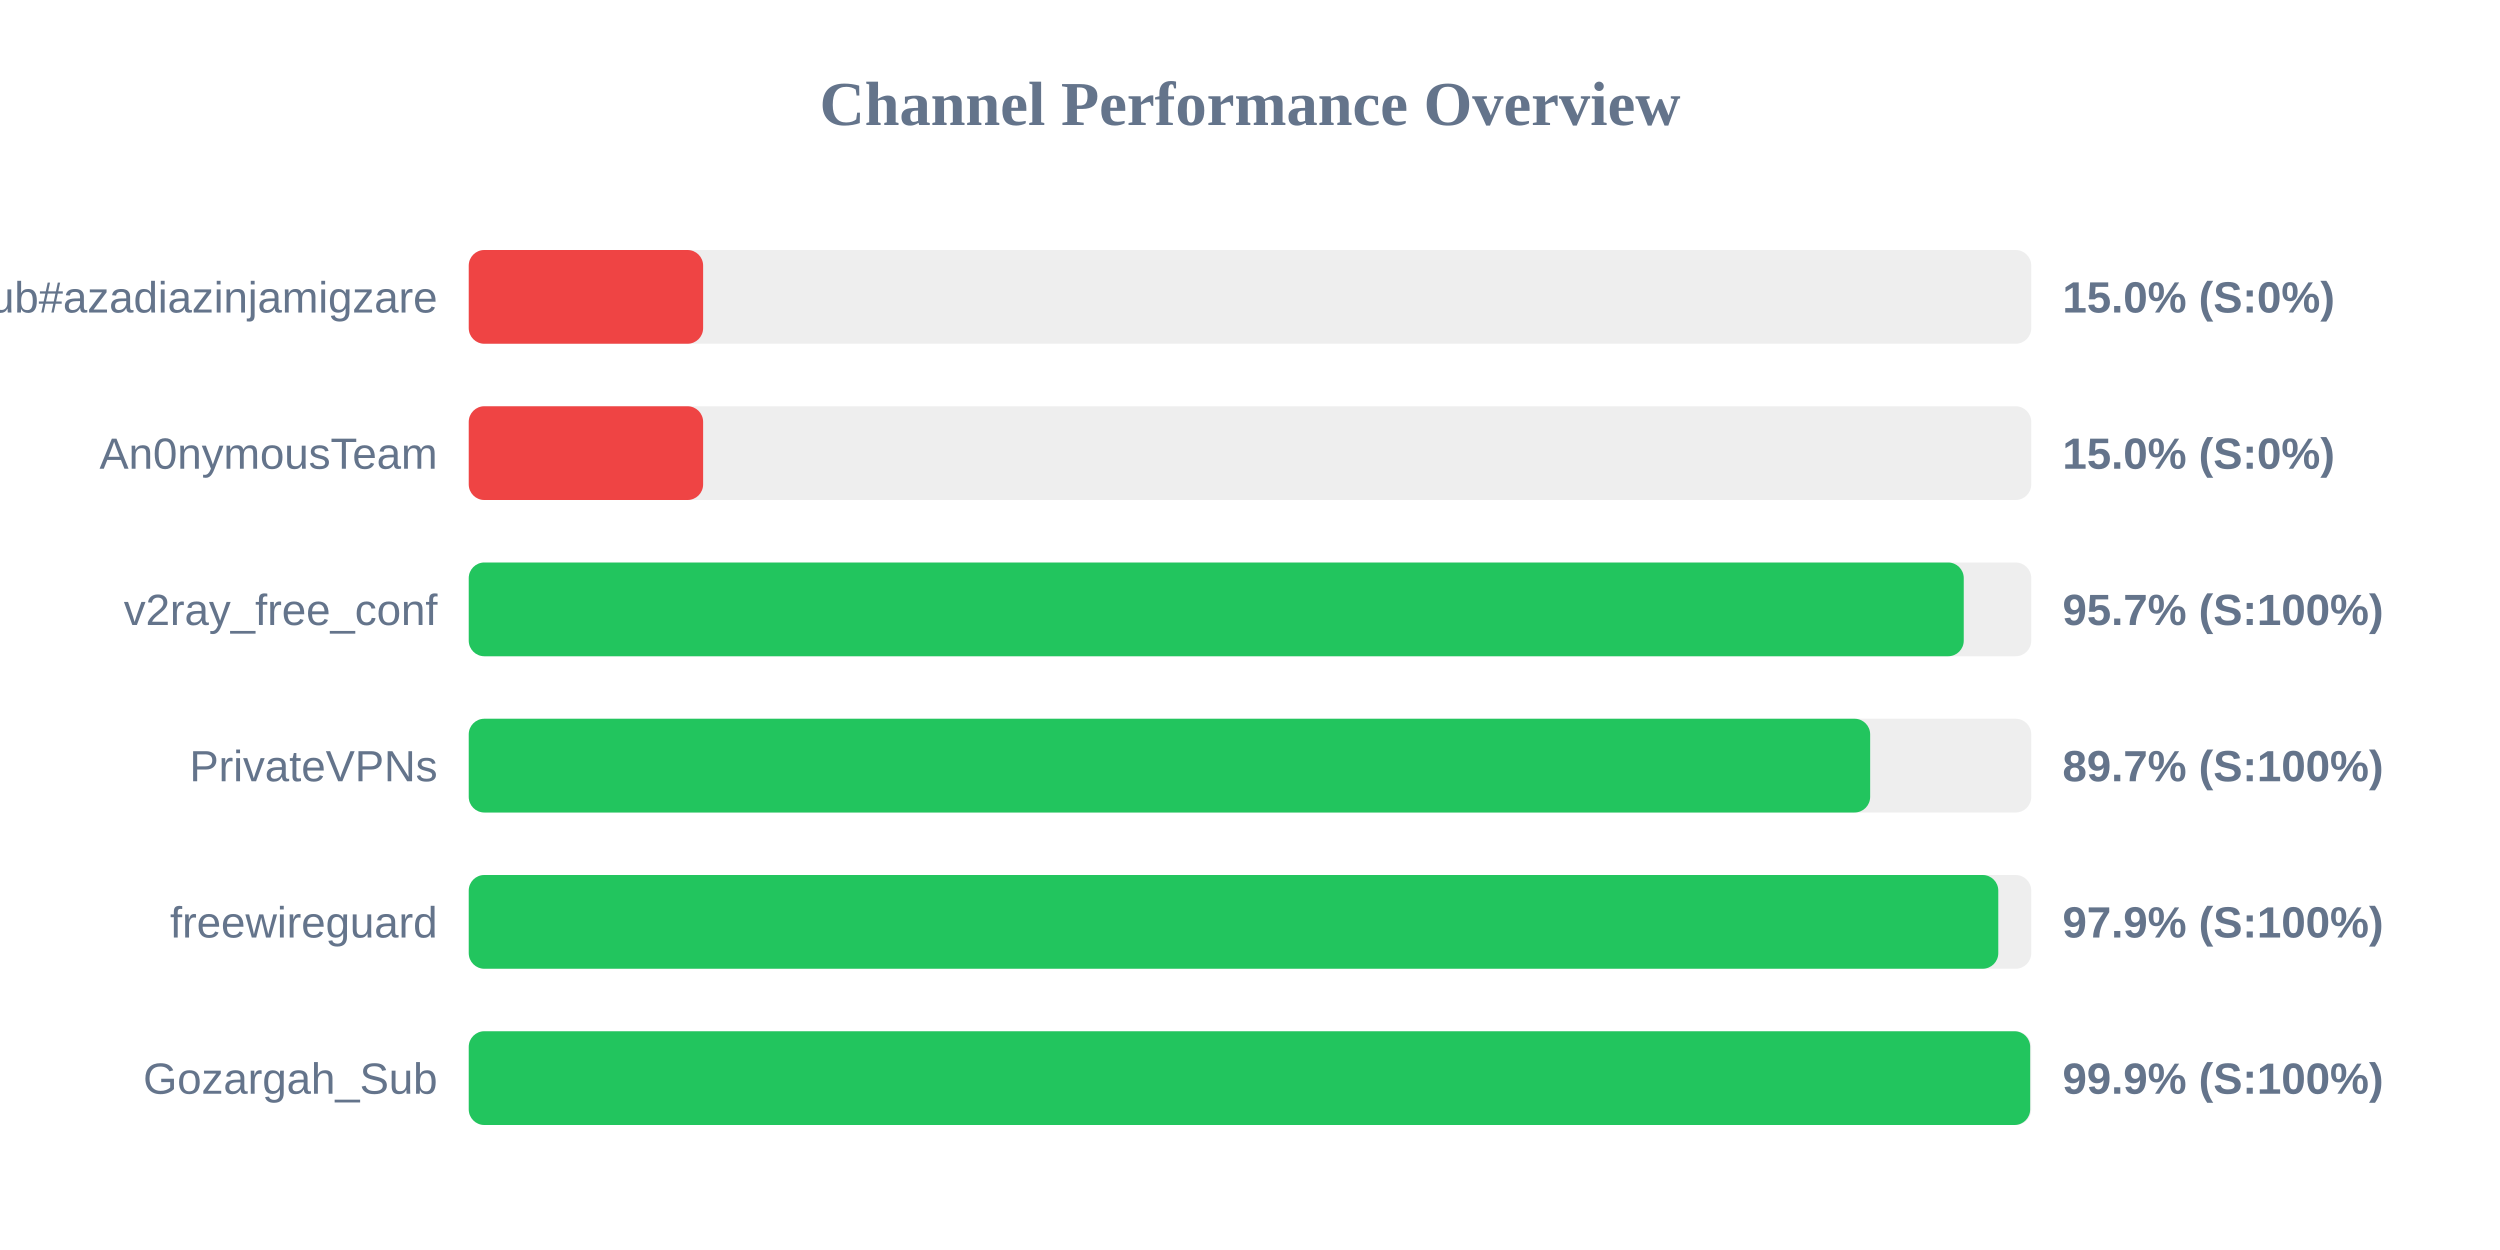
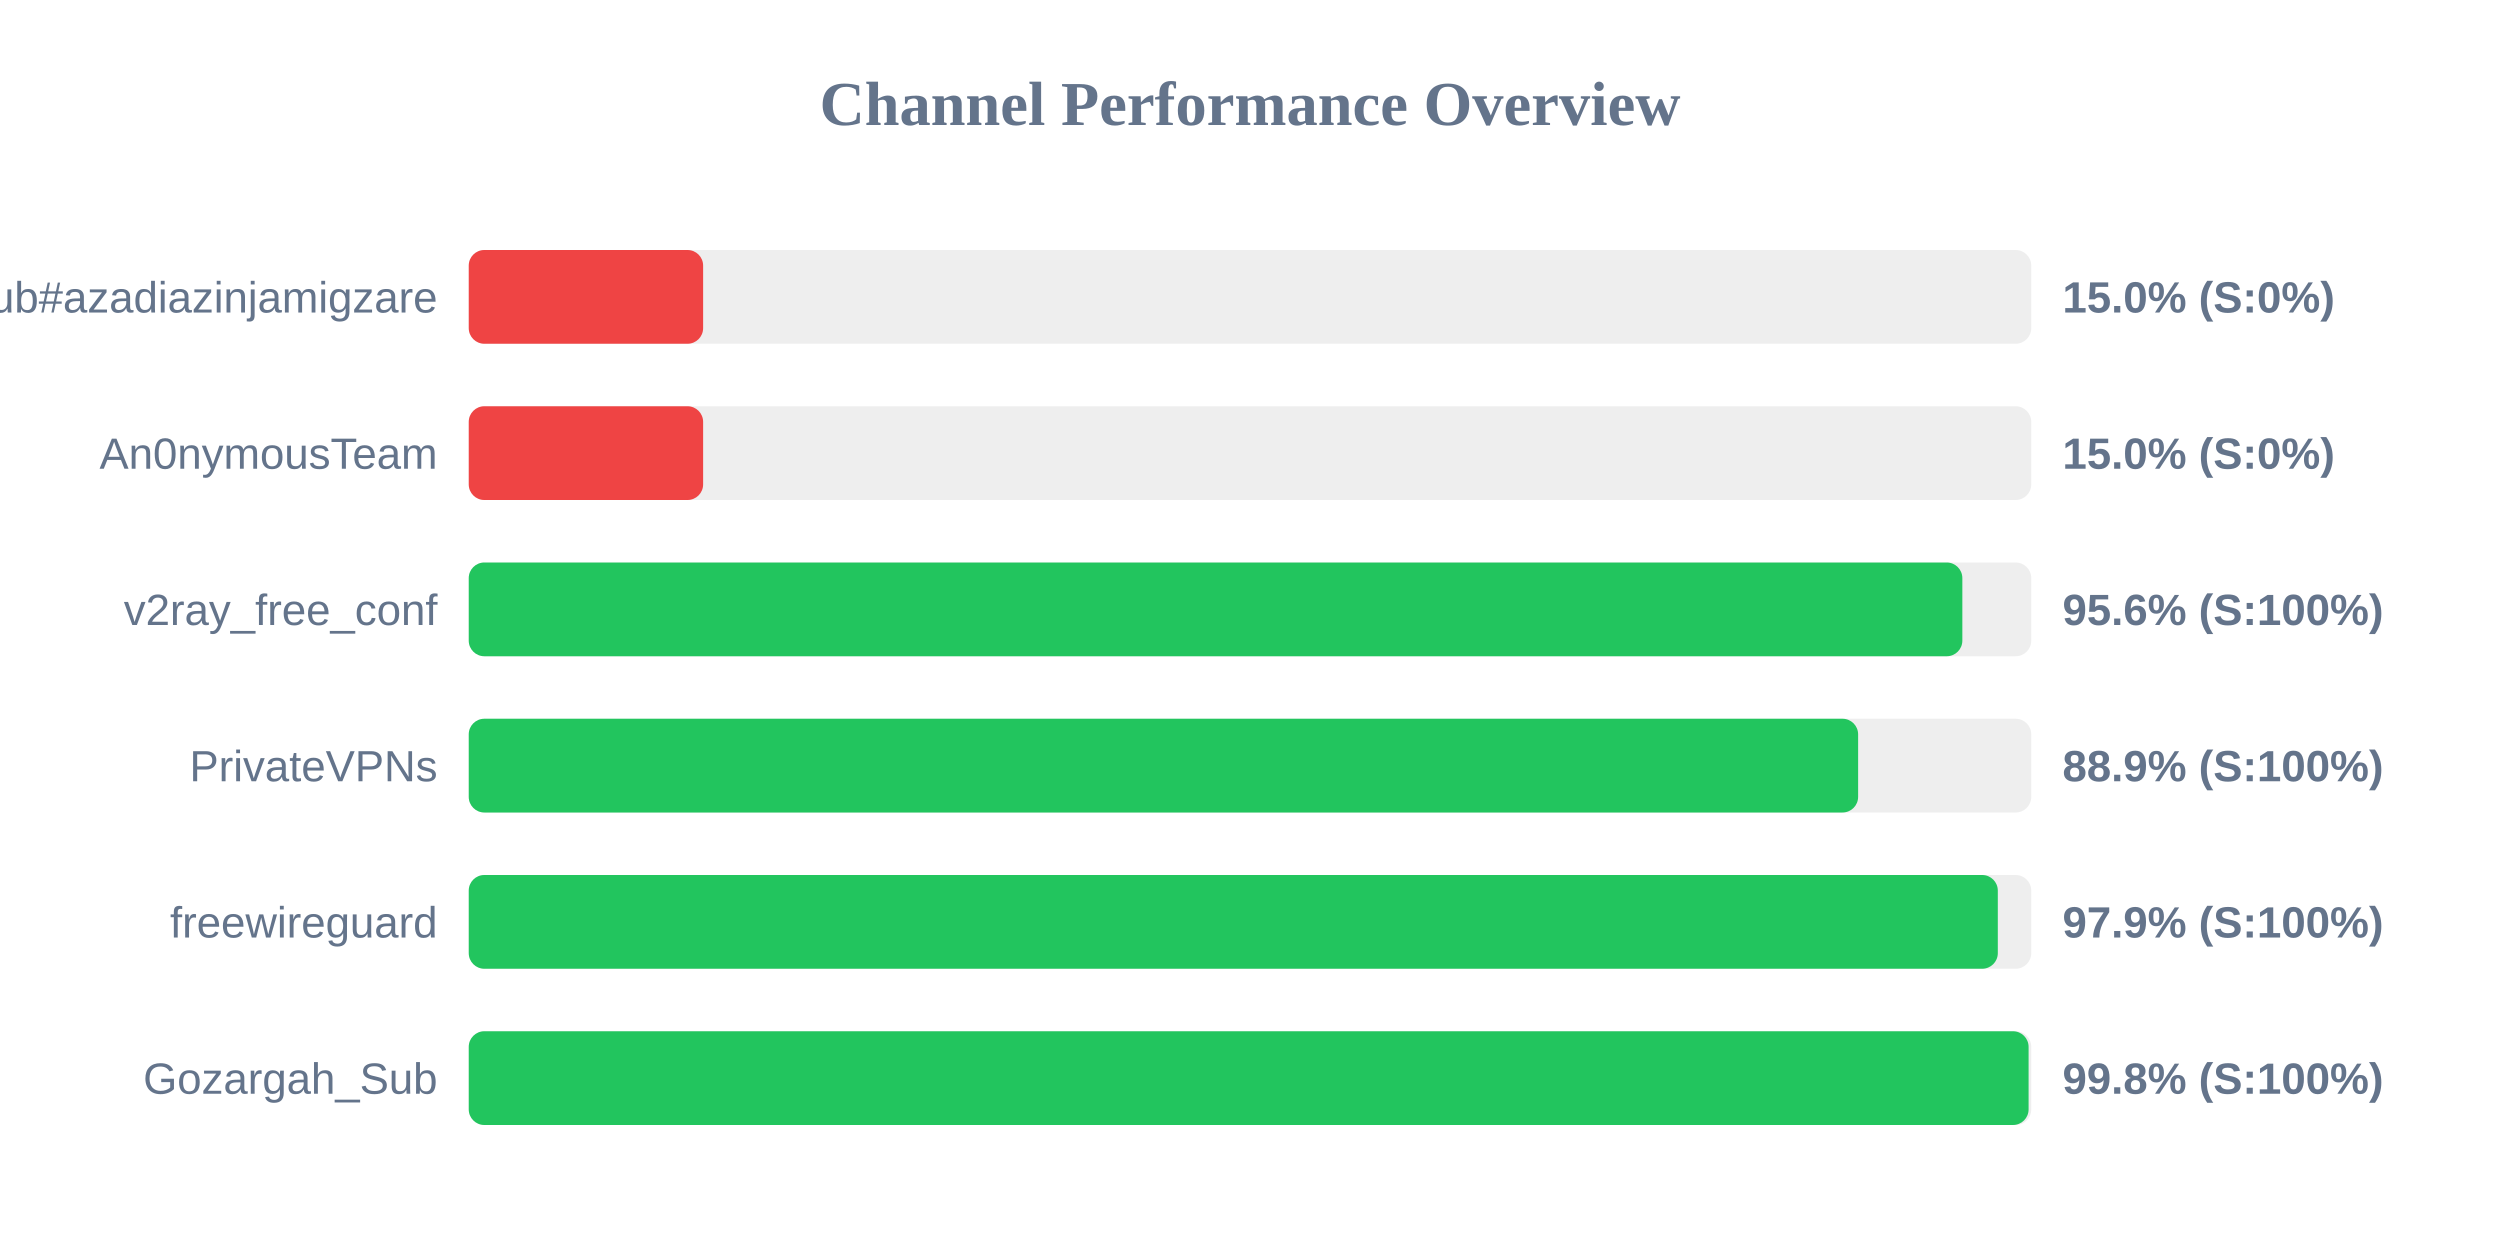
<svg xmlns="http://www.w3.org/2000/svg" width="800" height="400" version="1.1">
  <style>
        .row { font: 14px Arial; fill: #64748b; }
        .score { font: bold 14px Arial; fill: #64748b; }
    </style>
  <text x="400" y="40" text-anchor="middle" font-size="20px" font-weight="bold" fill="#64748b">Channel Performance Overview</text>
  <rect x="150" y="80" width="500" height="30" fill="#eee" rx="5" />
  <rect x="150" y="80" width="75.0" height="30" fill="#ef4444" rx="5" />
  <text x="140" y="100" text-anchor="end" class="row">Sub#azadiazinjamigzare</text>
  <text x="660" y="100" text-anchor="start" class="score">15.0% (S:0%)</text>
  <rect x="150" y="130" width="500" height="30" fill="#eee" rx="5" />
  <rect x="150" y="130" width="75.0" height="30" fill="#ef4444" rx="5" />
  <text x="140" y="150" text-anchor="end" class="row">An0nymousTeam</text>
  <text x="660" y="150" text-anchor="start" class="score">15.0% (S:0%)</text>
  <rect x="150" y="180" width="500" height="30" fill="#eee" rx="5" />
-   <rect x="150" y="180" width="478.4" height="30" fill="#22c55e" rx="5" />
+   <rect x="150" y="180" width="477.95" height="30" fill="#22c55e" rx="5" />
  <text x="140" y="200" text-anchor="end" class="row">v2ray_free_conf</text>
-   <text x="660" y="200" text-anchor="start" class="score">95.7% (S:100%)</text>
+   <text x="660" y="200" text-anchor="start" class="score">95.6% (S:100%)</text>
  <rect x="150" y="230" width="500" height="30" fill="#eee" rx="5" />
-   <rect x="150" y="230" width="448.45" height="30" fill="#22c55e" rx="5" />
+   <rect x="150" y="230" width="444.6" height="30" fill="#22c55e" rx="5" />
  <text x="140" y="250" text-anchor="end" class="row">PrivateVPNs</text>
-   <text x="660" y="250" text-anchor="start" class="score">89.7% (S:100%)</text>
+   <text x="660" y="250" text-anchor="start" class="score">88.9% (S:100%)</text>
  <rect x="150" y="280" width="500" height="30" fill="#eee" rx="5" />
-   <rect x="150" y="280" width="489.45" height="30" fill="#22c55e" rx="5" />
+   <rect x="150" y="280" width="489.3" height="30" fill="#22c55e" rx="5" />
  <text x="140" y="300" text-anchor="end" class="row">freewireguard</text>
  <text x="660" y="300" text-anchor="start" class="score">97.9% (S:100%)</text>
  <rect x="150" y="330" width="500" height="30" fill="#eee" rx="5" />
-   <rect x="150" y="330" width="499.65" height="30" fill="#22c55e" rx="5" />
+   <rect x="150" y="330" width="499.15" height="30" fill="#22c55e" rx="5" />
  <text x="140" y="350" text-anchor="end" class="row">Gozargah_Sub</text>
-   <text x="660" y="350" text-anchor="start" class="score">99.9% (S:100%)</text>
+   <text x="660" y="350" text-anchor="start" class="score">99.8% (S:100%)</text>
</svg>
